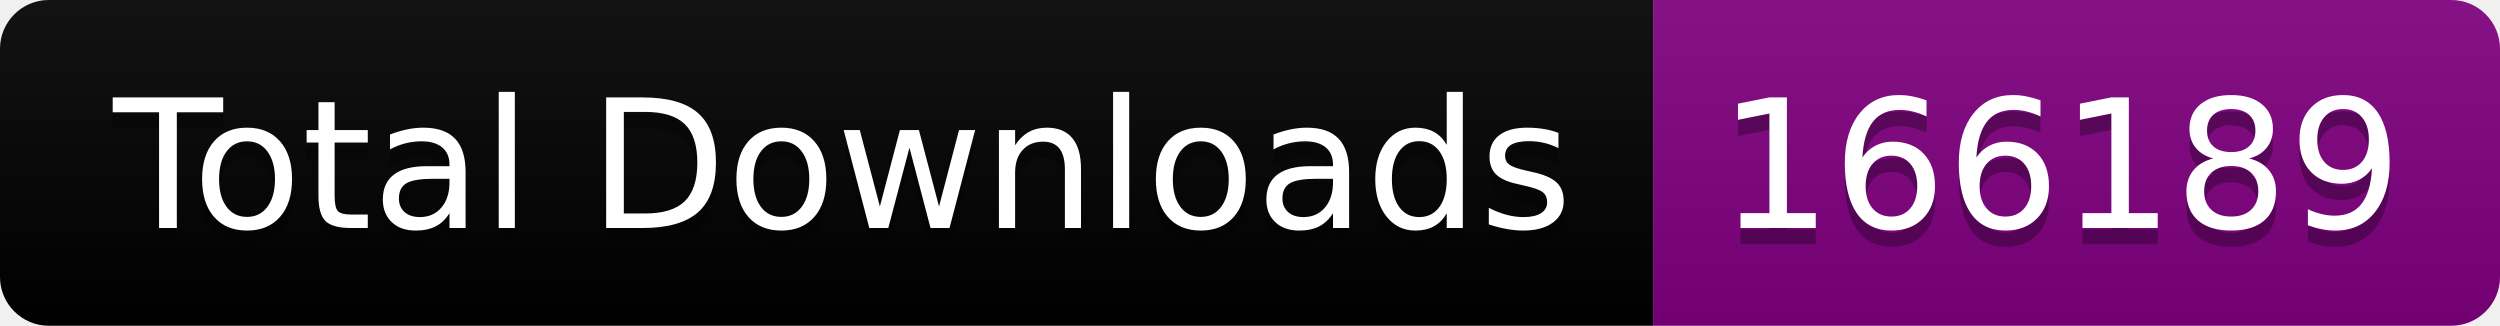
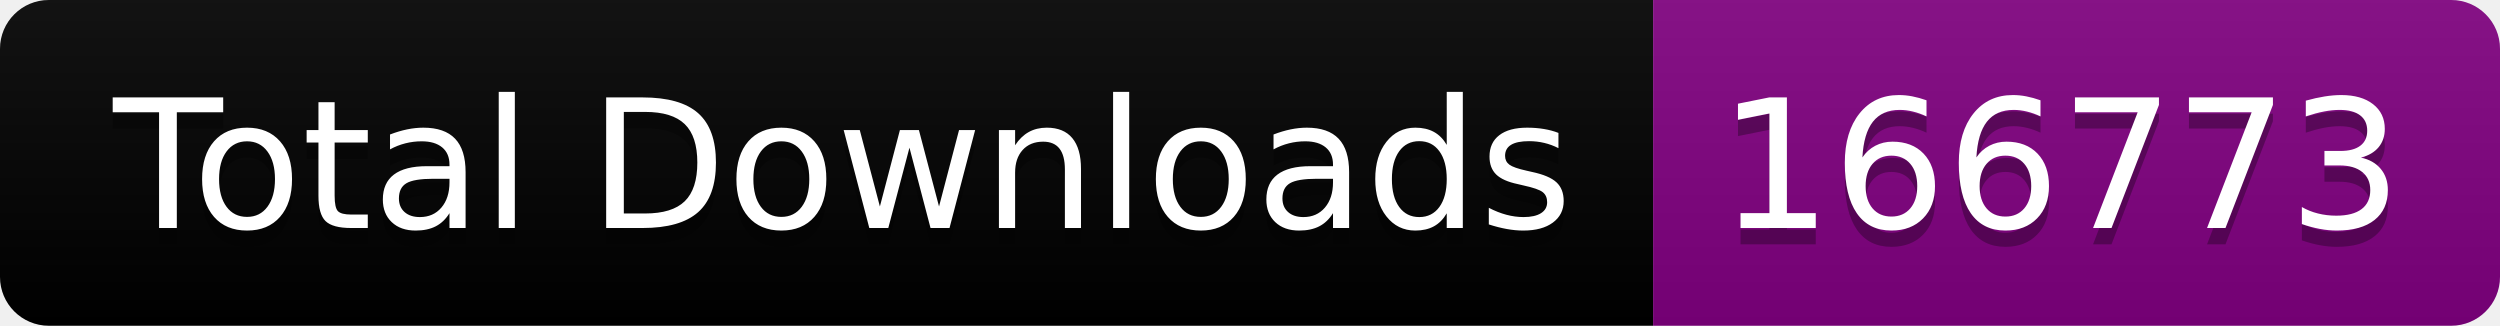
<svg xmlns="http://www.w3.org/2000/svg" width="153.5" height="20">
  <linearGradient id="smooth" x2="0" y2="100%">
    <stop offset="0" stop-color="#bbb" stop-opacity=".1" />
    <stop offset="1" stop-opacity=".1" />
  </linearGradient>
  <clipPath id="round">
    <rect width="153.5" height="20" rx="3" fill="#fff" />
  </clipPath>
  <g clip-path="url(#round)">
    <rect width="101.5" height="20" fill="black" />
    <rect x="101.5" width="52.0" height="20" fill="purple" />
    <rect width="153.5" height="20" fill="url(#smooth)" />
  </g>
  <g fill="#fff" text-anchor="middle" font-family="DejaVu Sans,Verdana,Geneva,sans-serif" font-size="110">
    <text x="517.5" y="150" fill="#010101" fill-opacity=".3" transform="scale(0.1)" textLength="915.0" lengthAdjust="spacing">Total Downloads</text>
    <text x="517.5" y="140" transform="scale(0.1)" textLength="915.0" lengthAdjust="spacing">Total Downloads</text>
-     <text x="1265.0" y="150" fill="#010101" fill-opacity=".3" transform="scale(0.1)" textLength="420.0" lengthAdjust="spacing">166189</text>
-     <text x="1265.0" y="140" transform="scale(0.1)" textLength="420.0" lengthAdjust="spacing">166189</text>
+     <text x="1265.0" y="150" fill="#010101" fill-opacity=".3" transform="scale(0.1)" textLength="420.0" lengthAdjust="spacing">166773</text>
+     <text x="1265.0" y="140" transform="scale(0.1)" textLength="420.0" lengthAdjust="spacing">166773</text>
  </g>
</svg>
